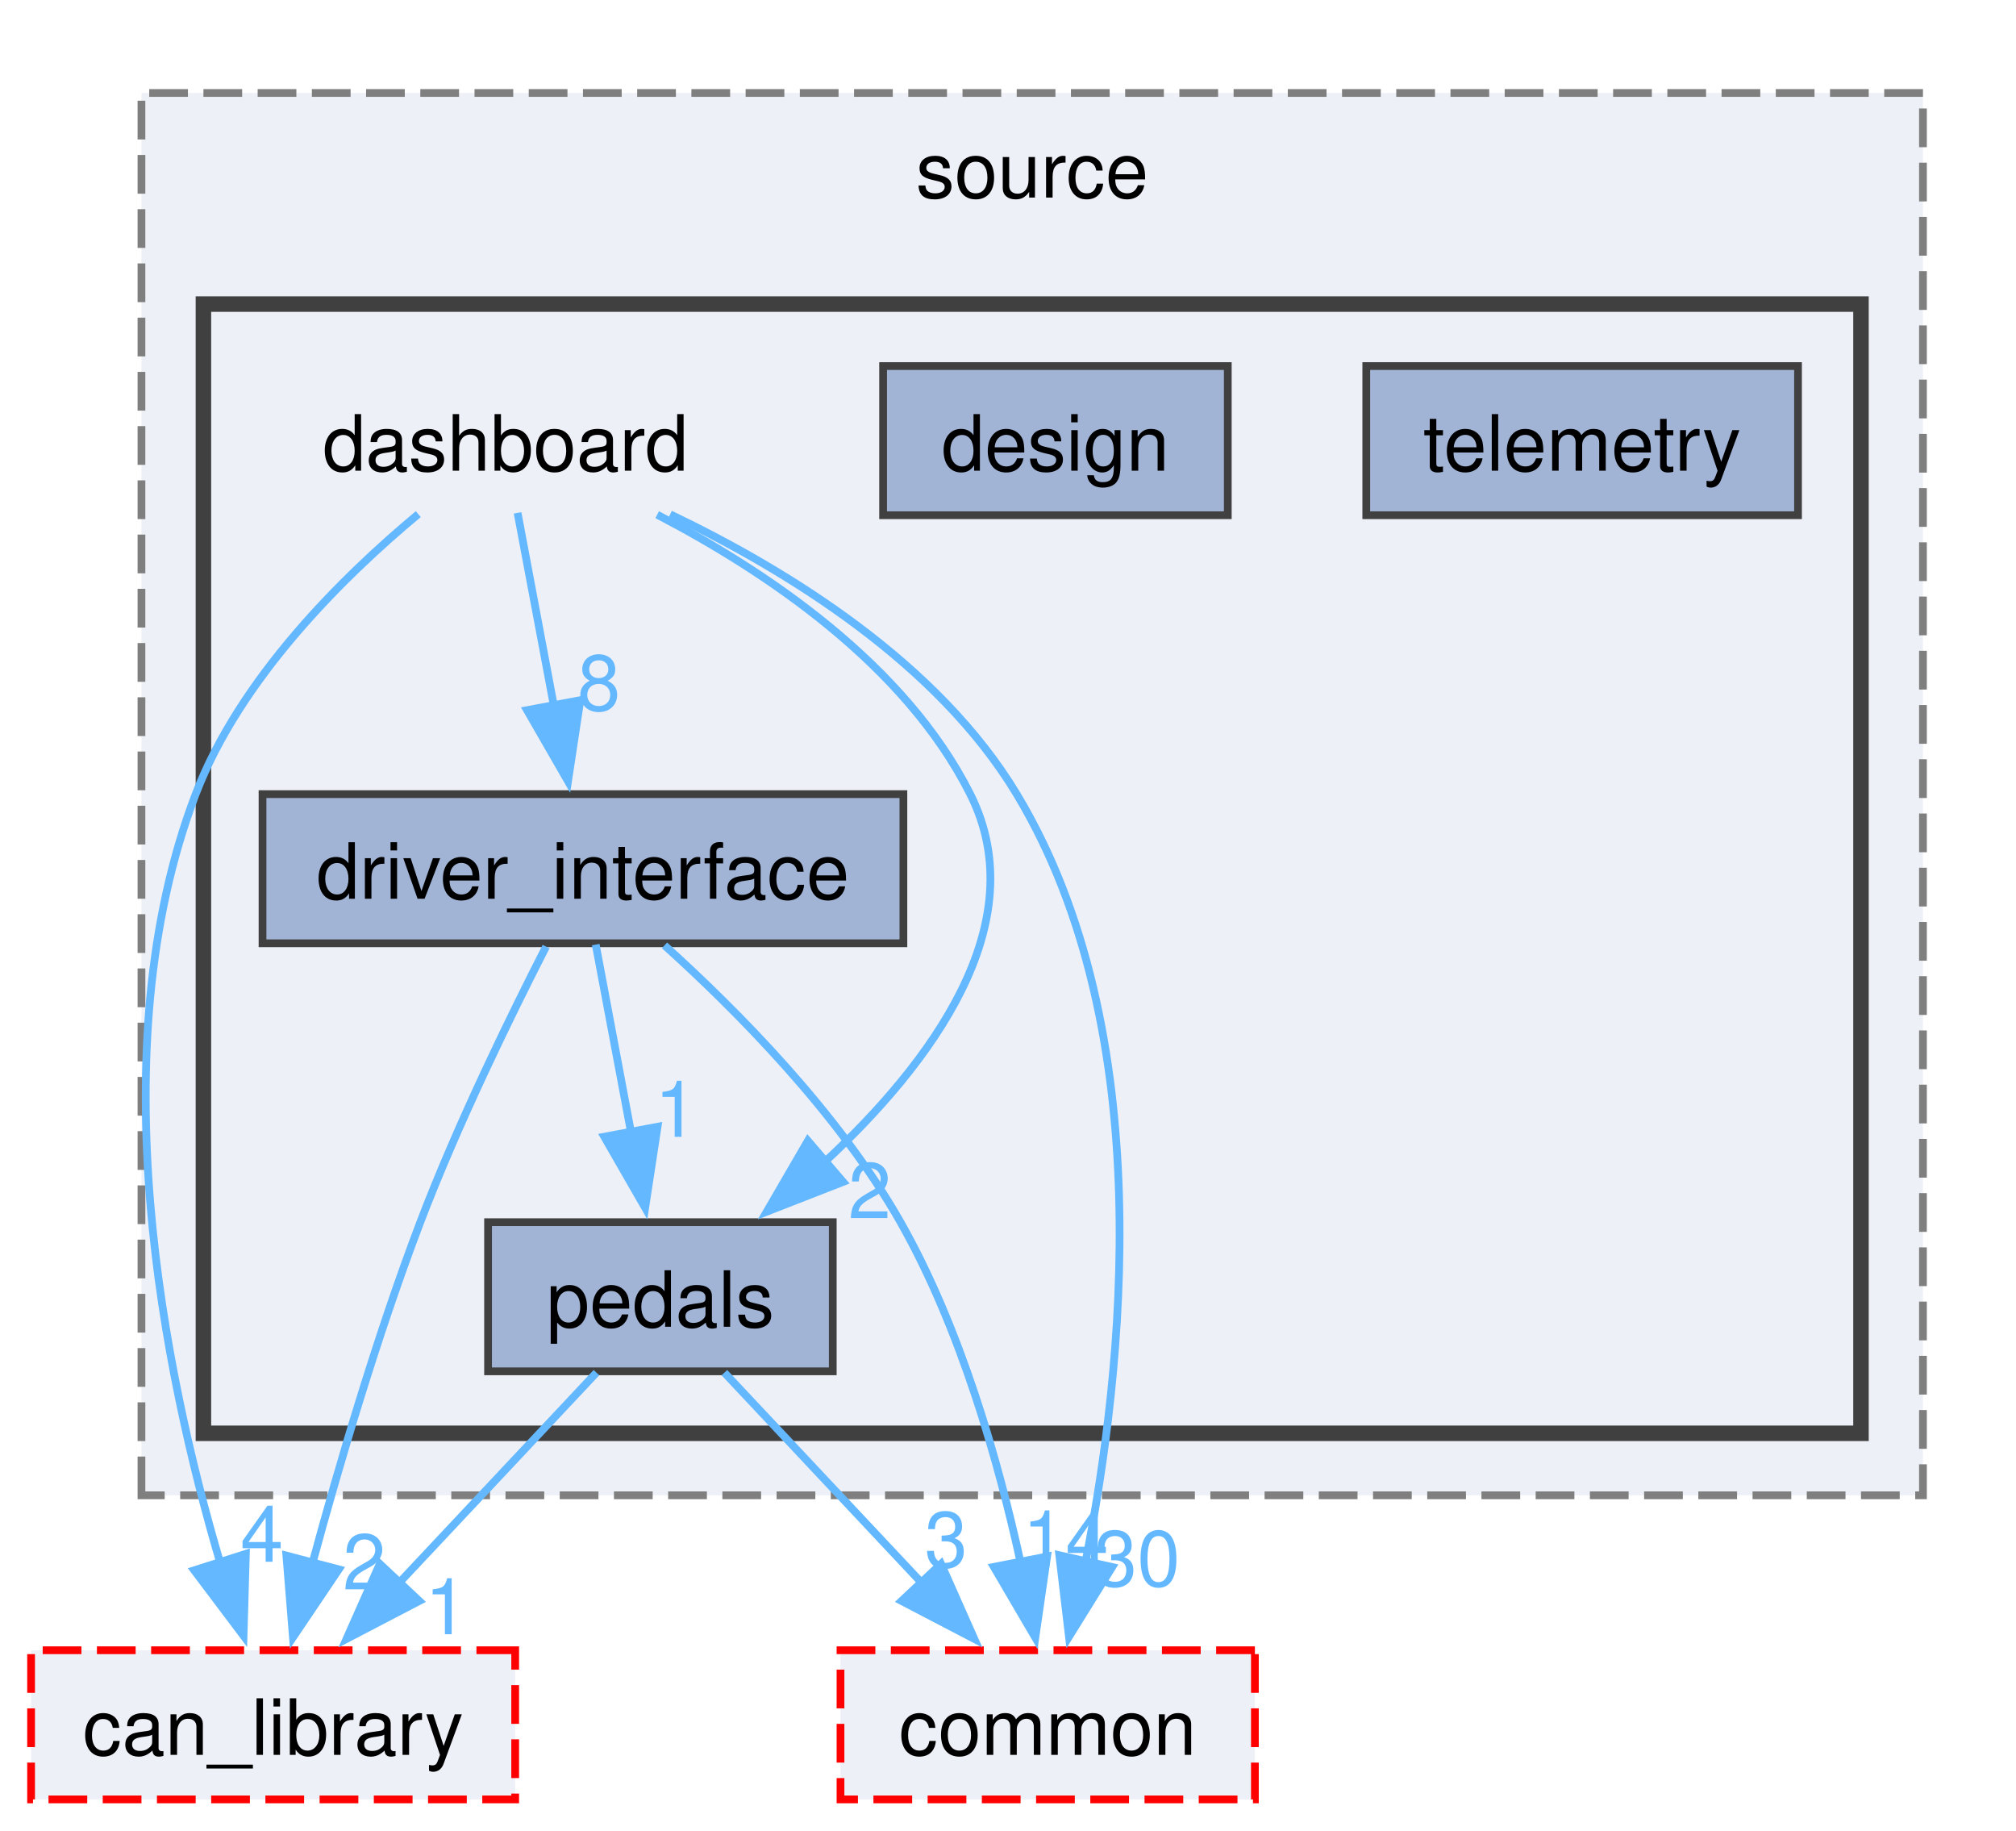
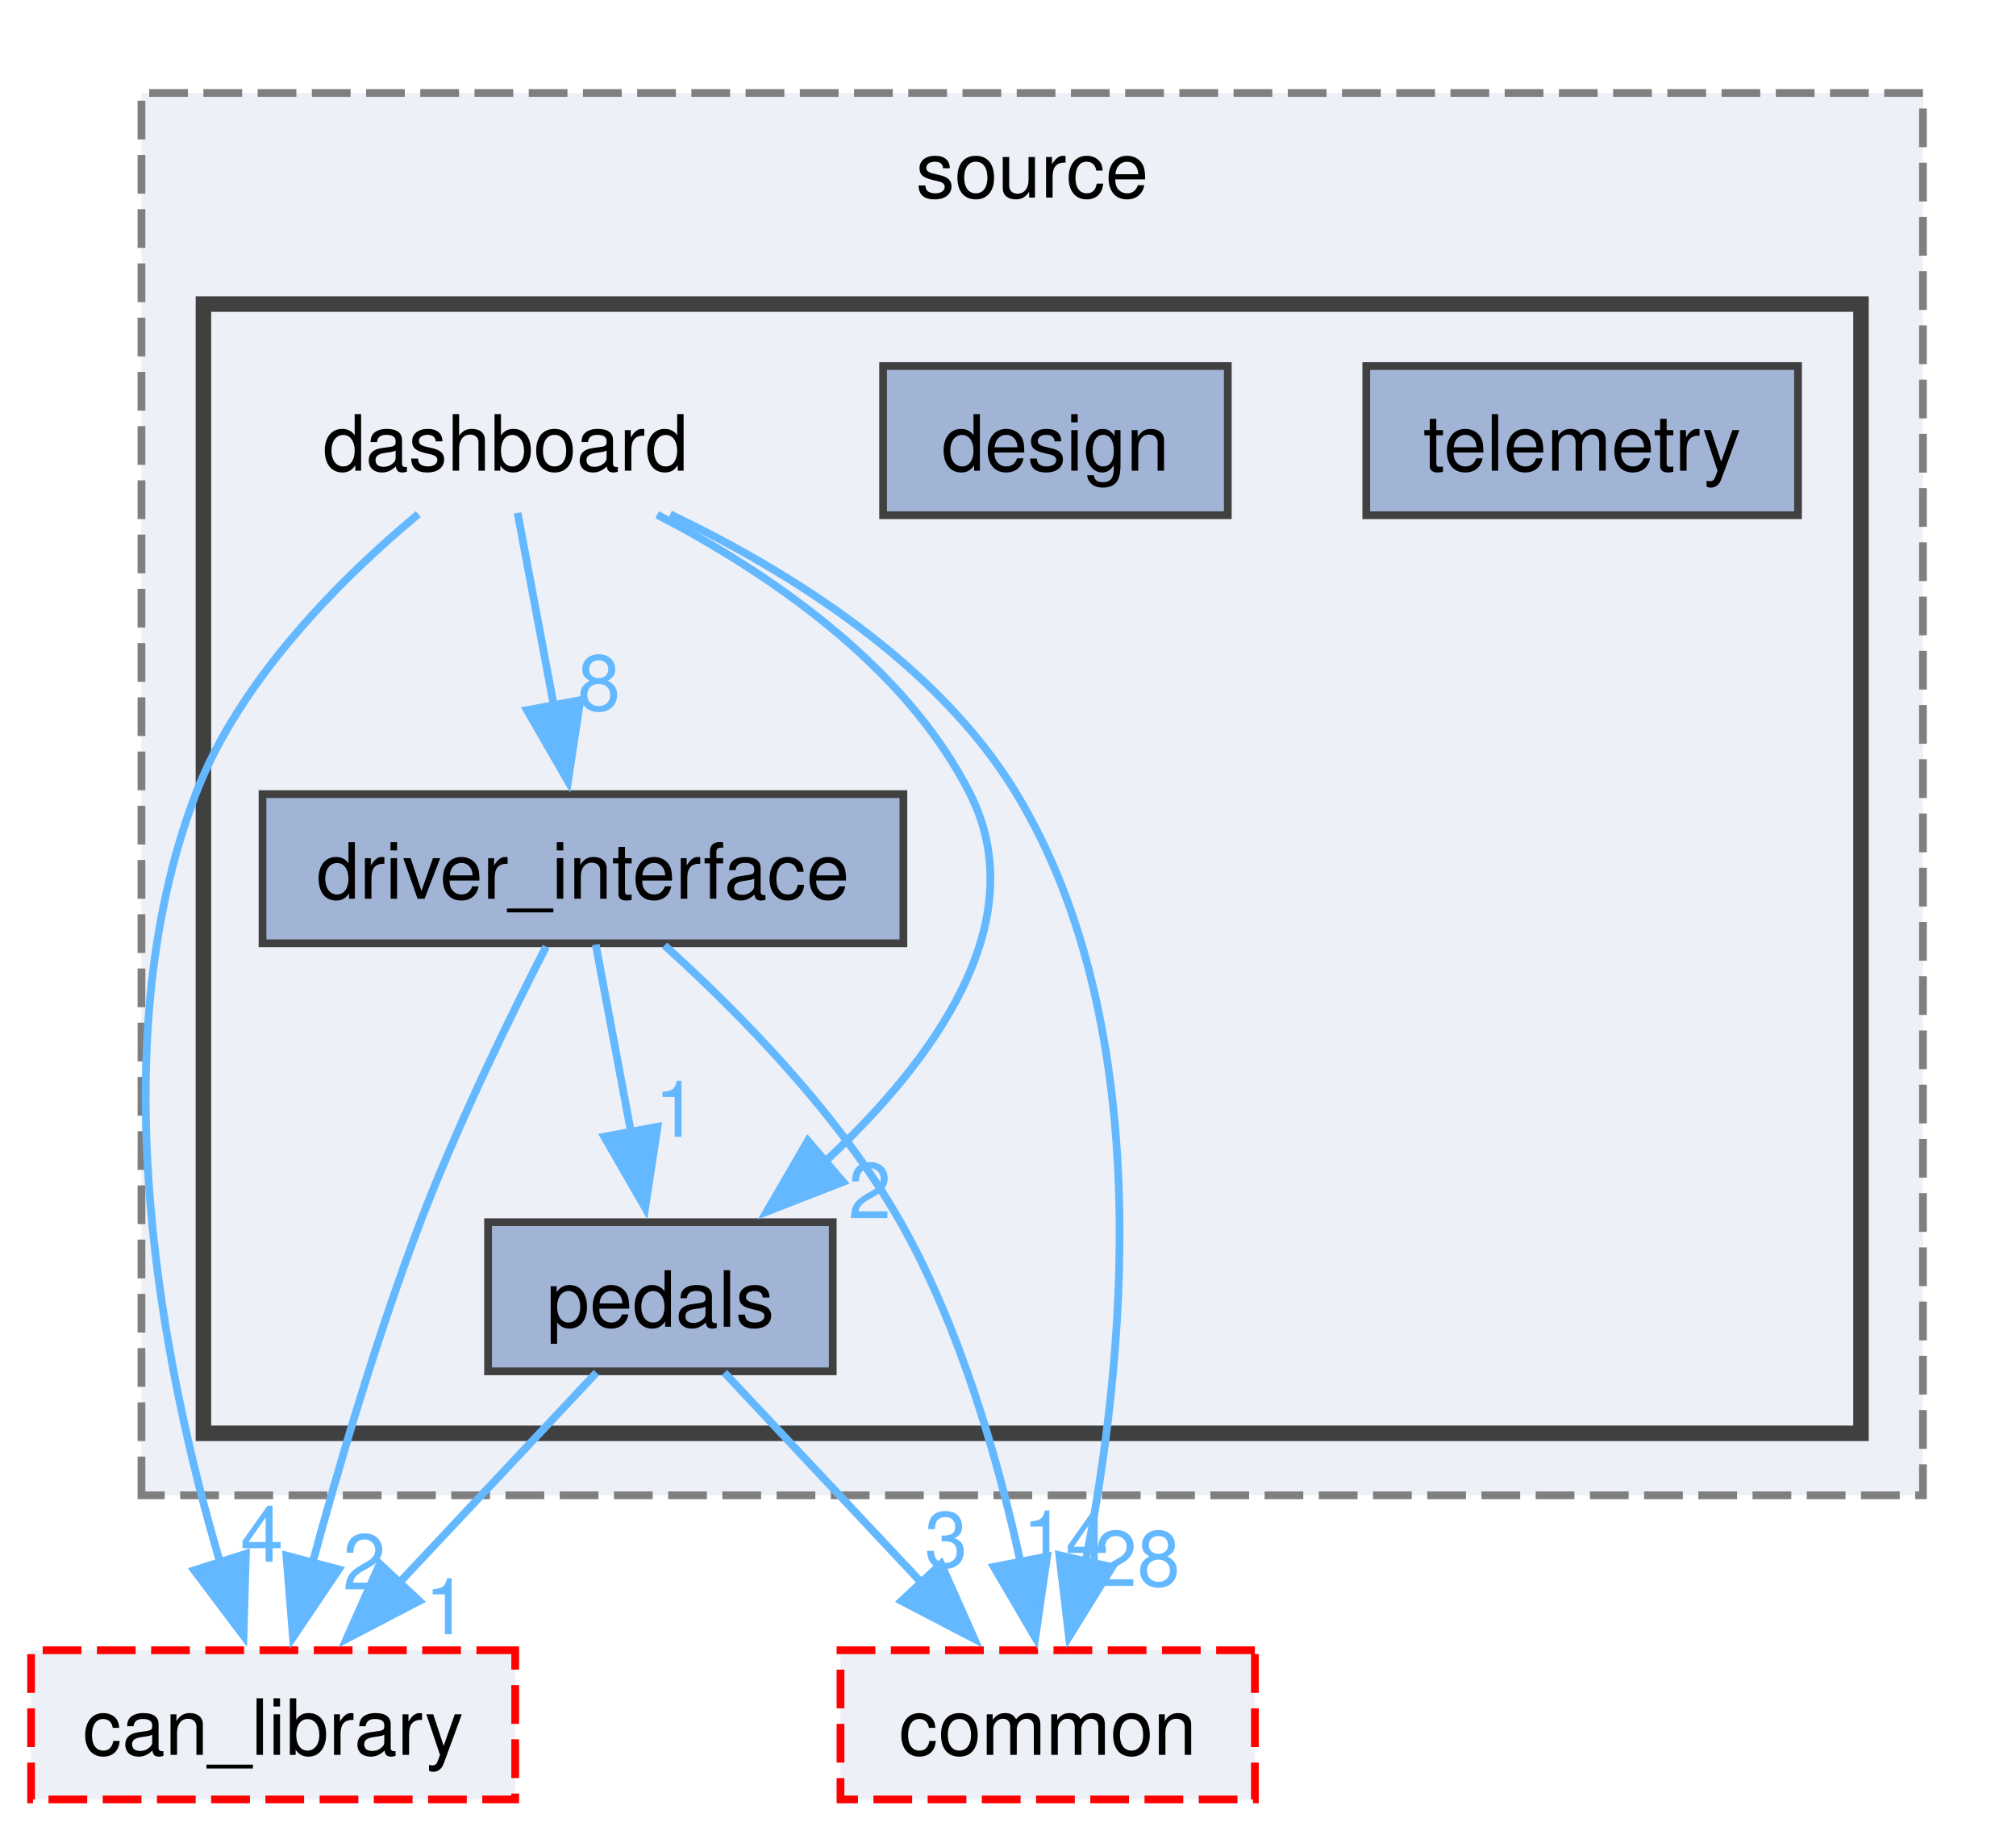
<svg xmlns="http://www.w3.org/2000/svg" xmlns:xlink="http://www.w3.org/1999/xlink" width="260pt" height="236pt" viewBox="0.00 0.00 260.25 236.25">
  <g id="graph0" class="graph" transform="scale(1 1) rotate(0) translate(4 232.25)">
    <g id="clust1" class="cluster">
      <g id="a_clust1">
        <a xlink:href="dir_05e217f700315e70ae47203d567fe0c9.html" target="_top" xlink:title="source">
          <polygon fill="#edf0f7" stroke="#7f7f7f" stroke-dasharray="5,2" points="14.25,-39.25 14.25,-220.25 244.25,-220.25 244.25,-39.25 14.25,-39.25" />
          <text text-anchor="middle" x="129.25" y="-206.75" font-family="Helvetica,sans-Serif" font-size="10.00">source</text>
        </a>
      </g>
    </g>
    <g id="clust2" class="cluster">
      <g id="a_clust2">
        <a xlink:href="dir_bba12b9d08a3a1ad971f0427dd34efb0.html" target="_top">
          <polygon fill="#edf0f7" stroke="#404040" stroke-width="2" points="22.25,-47.25 22.25,-193 236.25,-193 236.25,-47.25 22.25,-47.25" />
        </a>
      </g>
    </g>
    <g id="node1" class="node">
      <text text-anchor="middle" x="61.25" y="-171.5" font-family="Helvetica,sans-Serif" font-size="10.00">dashboard</text>
    </g>
    <g id="node3" class="node">
      <g id="a_node3">
        <a xlink:href="dir_381f4c450cc4f191047d191323756178.html" target="_top" xlink:title="driver_interface">
          <polygon fill="#a2b4d6" stroke="#404040" points="112.62,-129.75 29.88,-129.75 29.88,-110.5 112.62,-110.5 112.62,-129.75" />
          <text text-anchor="middle" x="71.25" y="-116.25" font-family="Helvetica,sans-Serif" font-size="10.00">driver_interface</text>
        </a>
      </g>
    </g>
    <g id="edge2" class="edge">
      <g id="a_edge2">
        <a xlink:href="dir_000019_000025.html" target="_top">
          <path fill="none" stroke="#63b8ff" d="M62.81,-166.05C64.07,-159.37 65.88,-149.71 67.51,-141.06" />
          <polygon fill="#63b8ff" stroke="#63b8ff" points="70.91,-141.88 69.32,-131.41 64.03,-140.59 70.91,-141.88" />
        </a>
      </g>
      <g id="a_edge2-headlabel">
        <a xlink:href="dir_000019_000025.html" target="_top" xlink:title="8">
          <text text-anchor="middle" x="73.32" y="-140.57" font-family="Helvetica,sans-Serif" font-size="10.00" fill="#63b8ff">8</text>
        </a>
      </g>
    </g>
    <g id="node4" class="node">
      <g id="a_node4">
        <a xlink:href="dir_7dc9927817823bf4cb1a9ca06e8e9848.html" target="_top" xlink:title="pedals">
          <polygon fill="#a2b4d6" stroke="#404040" points="103.5,-74.5 59,-74.5 59,-55.25 103.5,-55.25 103.5,-74.5" />
          <text text-anchor="middle" x="81.25" y="-61" font-family="Helvetica,sans-Serif" font-size="10.00">pedals</text>
        </a>
      </g>
    </g>
    <g id="edge4" class="edge">
      <g id="a_edge4">
        <a xlink:href="dir_000019_000046.html" target="_top">
          <path fill="none" stroke="#63b8ff" d="M80.83,-165.82C94.92,-158.49 112.86,-146.45 121.25,-129.75 129.68,-112.97 116.08,-94.92 102.5,-82.31" />
          <polygon fill="#63b8ff" stroke="#63b8ff" points="104.84,-79.7 94.97,-75.85 100.29,-85.01 104.84,-79.7" />
        </a>
      </g>
      <g id="a_edge4-headlabel">
        <a xlink:href="dir_000019_000046.html" target="_top" xlink:title="2">
          <text text-anchor="middle" x="108.27" y="-75.02" font-family="Helvetica,sans-Serif" font-size="10.00" fill="#63b8ff">2</text>
        </a>
      </g>
    </g>
    <g id="node6" class="node">
      <g id="a_node6">
        <a xlink:href="dir_23383892851dd1305915cb7b74af71f4.html" target="_top" xlink:title="can_library">
          <polygon fill="#edf0f7" stroke="red" stroke-dasharray="5,2" points="62.5,-19.25 0,-19.25 0,0 62.5,0 62.5,-19.25" />
          <text text-anchor="middle" x="31.25" y="-5.75" font-family="Helvetica,sans-Serif" font-size="10.00">can_library</text>
        </a>
      </g>
    </g>
    <g id="edge1" class="edge">
      <g id="a_edge1">
        <a xlink:href="dir_000019_000008.html" target="_top">
          <path fill="none" stroke="#63b8ff" d="M49.99,-165.89C40.29,-157.82 26.98,-144.71 21.25,-129.75 8.62,-96.74 17.22,-54.92 24.39,-30.63" />
          <polygon fill="#63b8ff" stroke="#63b8ff" points="27.73,-31.7 27.43,-21.11 21.06,-29.57 27.73,-31.7" />
        </a>
      </g>
      <g id="a_edge1-headlabel">
        <a xlink:href="dir_000019_000008.html" target="_top" xlink:title="4">
          <text text-anchor="middle" x="29.8" y="-30.67" font-family="Helvetica,sans-Serif" font-size="10.00" fill="#63b8ff">4</text>
        </a>
      </g>
    </g>
    <g id="node7" class="node">
      <g id="a_node7">
        <a xlink:href="dir_5e269a536bf5351fb01f412fd1d14980.html" target="_top" xlink:title="common">
          <polygon fill="#edf0f7" stroke="red" stroke-dasharray="5,2" points="158,-19.25 104.5,-19.25 104.5,0 158,0 158,-19.25" />
          <text text-anchor="middle" x="131.25" y="-5.75" font-family="Helvetica,sans-Serif" font-size="10.00">common</text>
        </a>
      </g>
    </g>
    <g id="edge3" class="edge">
      <g id="a_edge3">
        <a xlink:href="dir_000019_000011.html" target="_top">
          <path fill="none" stroke="#63b8ff" d="M82.51,-165.87C97.65,-158.63 117.04,-146.69 127.25,-129.75 145.7,-99.12 141.07,-55.56 136.1,-30.49" />
          <polygon fill="#63b8ff" stroke="#63b8ff" points="139.58,-29.99 134,-20.99 132.75,-31.51 139.58,-29.99" />
        </a>
      </g>
      <g id="a_edge3-headlabel">
-         <a xlink:href="dir_000019_000011.html" target="_top" xlink:title="30">
-           <text text-anchor="middle" x="142.8" y="-27.54" font-family="Helvetica,sans-Serif" font-size="10.00" fill="#63b8ff">30</text>
+         <a xlink:href="dir_000019_000011.html" target="_top" xlink:title="28">
+           <text text-anchor="middle" x="142.8" y="-27.54" font-family="Helvetica,sans-Serif" font-size="10.00" fill="#63b8ff">28</text>
        </a>
      </g>
    </g>
    <g id="node2" class="node">
      <g id="a_node2">
        <a xlink:href="dir_235099f47e036daec4ed6b327c9747c5.html" target="_top" xlink:title="design">
          <polygon fill="#a2b4d6" stroke="#404040" points="154.5,-185 110,-185 110,-165.75 154.5,-165.75 154.5,-185" />
          <text text-anchor="middle" x="132.25" y="-171.5" font-family="Helvetica,sans-Serif" font-size="10.00">design</text>
        </a>
      </g>
    </g>
    <g id="edge7" class="edge">
      <g id="a_edge7">
        <a xlink:href="dir_000025_000046.html" target="_top">
          <path fill="none" stroke="#63b8ff" d="M72.9,-110.33C74.14,-103.74 75.88,-94.46 77.46,-86.07" />
          <polygon fill="#63b8ff" stroke="#63b8ff" points="80.88,-86.82 79.28,-76.35 74,-85.53 80.88,-86.82" />
        </a>
      </g>
      <g id="a_edge7-headlabel">
        <a xlink:href="dir_000025_000046.html" target="_top" xlink:title="1">
          <text text-anchor="middle" x="83.28" y="-85.52" font-family="Helvetica,sans-Serif" font-size="10.00" fill="#63b8ff">1</text>
        </a>
      </g>
    </g>
    <g id="edge5" class="edge">
      <g id="a_edge5">
        <a xlink:href="dir_000025_000008.html" target="_top">
          <path fill="none" stroke="#63b8ff" d="M66.49,-110.07C61.94,-101.18 55.07,-87.14 50.25,-74.5 44.69,-59.92 39.71,-42.97 36.25,-30.2" />
          <polygon fill="#63b8ff" stroke="#63b8ff" points="39.73,-29.69 33.81,-20.91 32.96,-31.47 39.73,-29.69" />
        </a>
      </g>
      <g id="a_edge5-headlabel">
        <a xlink:href="dir_000025_000008.html" target="_top" xlink:title="2">
          <text text-anchor="middle" x="43.01" y="-27.1" font-family="Helvetica,sans-Serif" font-size="10.00" fill="#63b8ff">2</text>
        </a>
      </g>
    </g>
    <g id="edge6" class="edge">
      <g id="a_edge6">
        <a xlink:href="dir_000025_000011.html" target="_top">
          <path fill="none" stroke="#63b8ff" d="M81.78,-110.23C91.04,-101.88 104.25,-88.59 112.25,-74.5 120.04,-60.77 124.92,-43.54 127.78,-30.43" />
          <polygon fill="#63b8ff" stroke="#63b8ff" points="131.17,-31.35 129.65,-20.87 124.3,-30.01 131.17,-31.35" />
        </a>
      </g>
      <g id="a_edge6-headlabel">
        <a xlink:href="dir_000025_000011.html" target="_top" xlink:title="14">
          <text text-anchor="middle" x="133.56" y="-30.06" font-family="Helvetica,sans-Serif" font-size="10.00" fill="#63b8ff">14</text>
        </a>
      </g>
    </g>
    <g id="edge8" class="edge">
      <g id="a_edge8">
        <a xlink:href="dir_000046_000008.html" target="_top">
          <path fill="none" stroke="#63b8ff" d="M72.99,-55.08C66.09,-47.73 56.03,-37.01 47.51,-27.94" />
          <polygon fill="#63b8ff" stroke="#63b8ff" points="50.12,-25.61 40.72,-20.71 45.02,-30.4 50.12,-25.61" />
        </a>
      </g>
      <g id="a_edge8-headlabel">
        <a xlink:href="dir_000046_000008.html" target="_top" xlink:title="1">
          <text text-anchor="middle" x="53.61" y="-21.31" font-family="Helvetica,sans-Serif" font-size="10.00" fill="#63b8ff">1</text>
        </a>
      </g>
    </g>
    <g id="edge9" class="edge">
      <g id="a_edge9">
        <a xlink:href="dir_000046_000011.html" target="_top">
          <path fill="none" stroke="#63b8ff" d="M89.51,-55.08C96.41,-47.73 106.47,-37.01 114.99,-27.94" />
          <polygon fill="#63b8ff" stroke="#63b8ff" points="117.48,-30.4 121.78,-20.71 112.38,-25.61 117.48,-30.4" />
        </a>
      </g>
      <g id="a_edge9-headlabel">
        <a xlink:href="dir_000046_000011.html" target="_top" xlink:title="3">
          <text text-anchor="middle" x="118.13" y="-29.98" font-family="Helvetica,sans-Serif" font-size="10.00" fill="#63b8ff">3</text>
        </a>
      </g>
    </g>
    <g id="node5" class="node">
      <g id="a_node5">
        <a xlink:href="dir_0b7ba9d1126e7055548a4c42d49dca8e.html" target="_top" xlink:title="telemetry">
          <polygon fill="#a2b4d6" stroke="#404040" points="228.12,-185 172.38,-185 172.38,-165.75 228.12,-165.75 228.12,-185" />
          <text text-anchor="middle" x="200.25" y="-171.5" font-family="Helvetica,sans-Serif" font-size="10.00">telemetry</text>
        </a>
      </g>
    </g>
  </g>
</svg>
